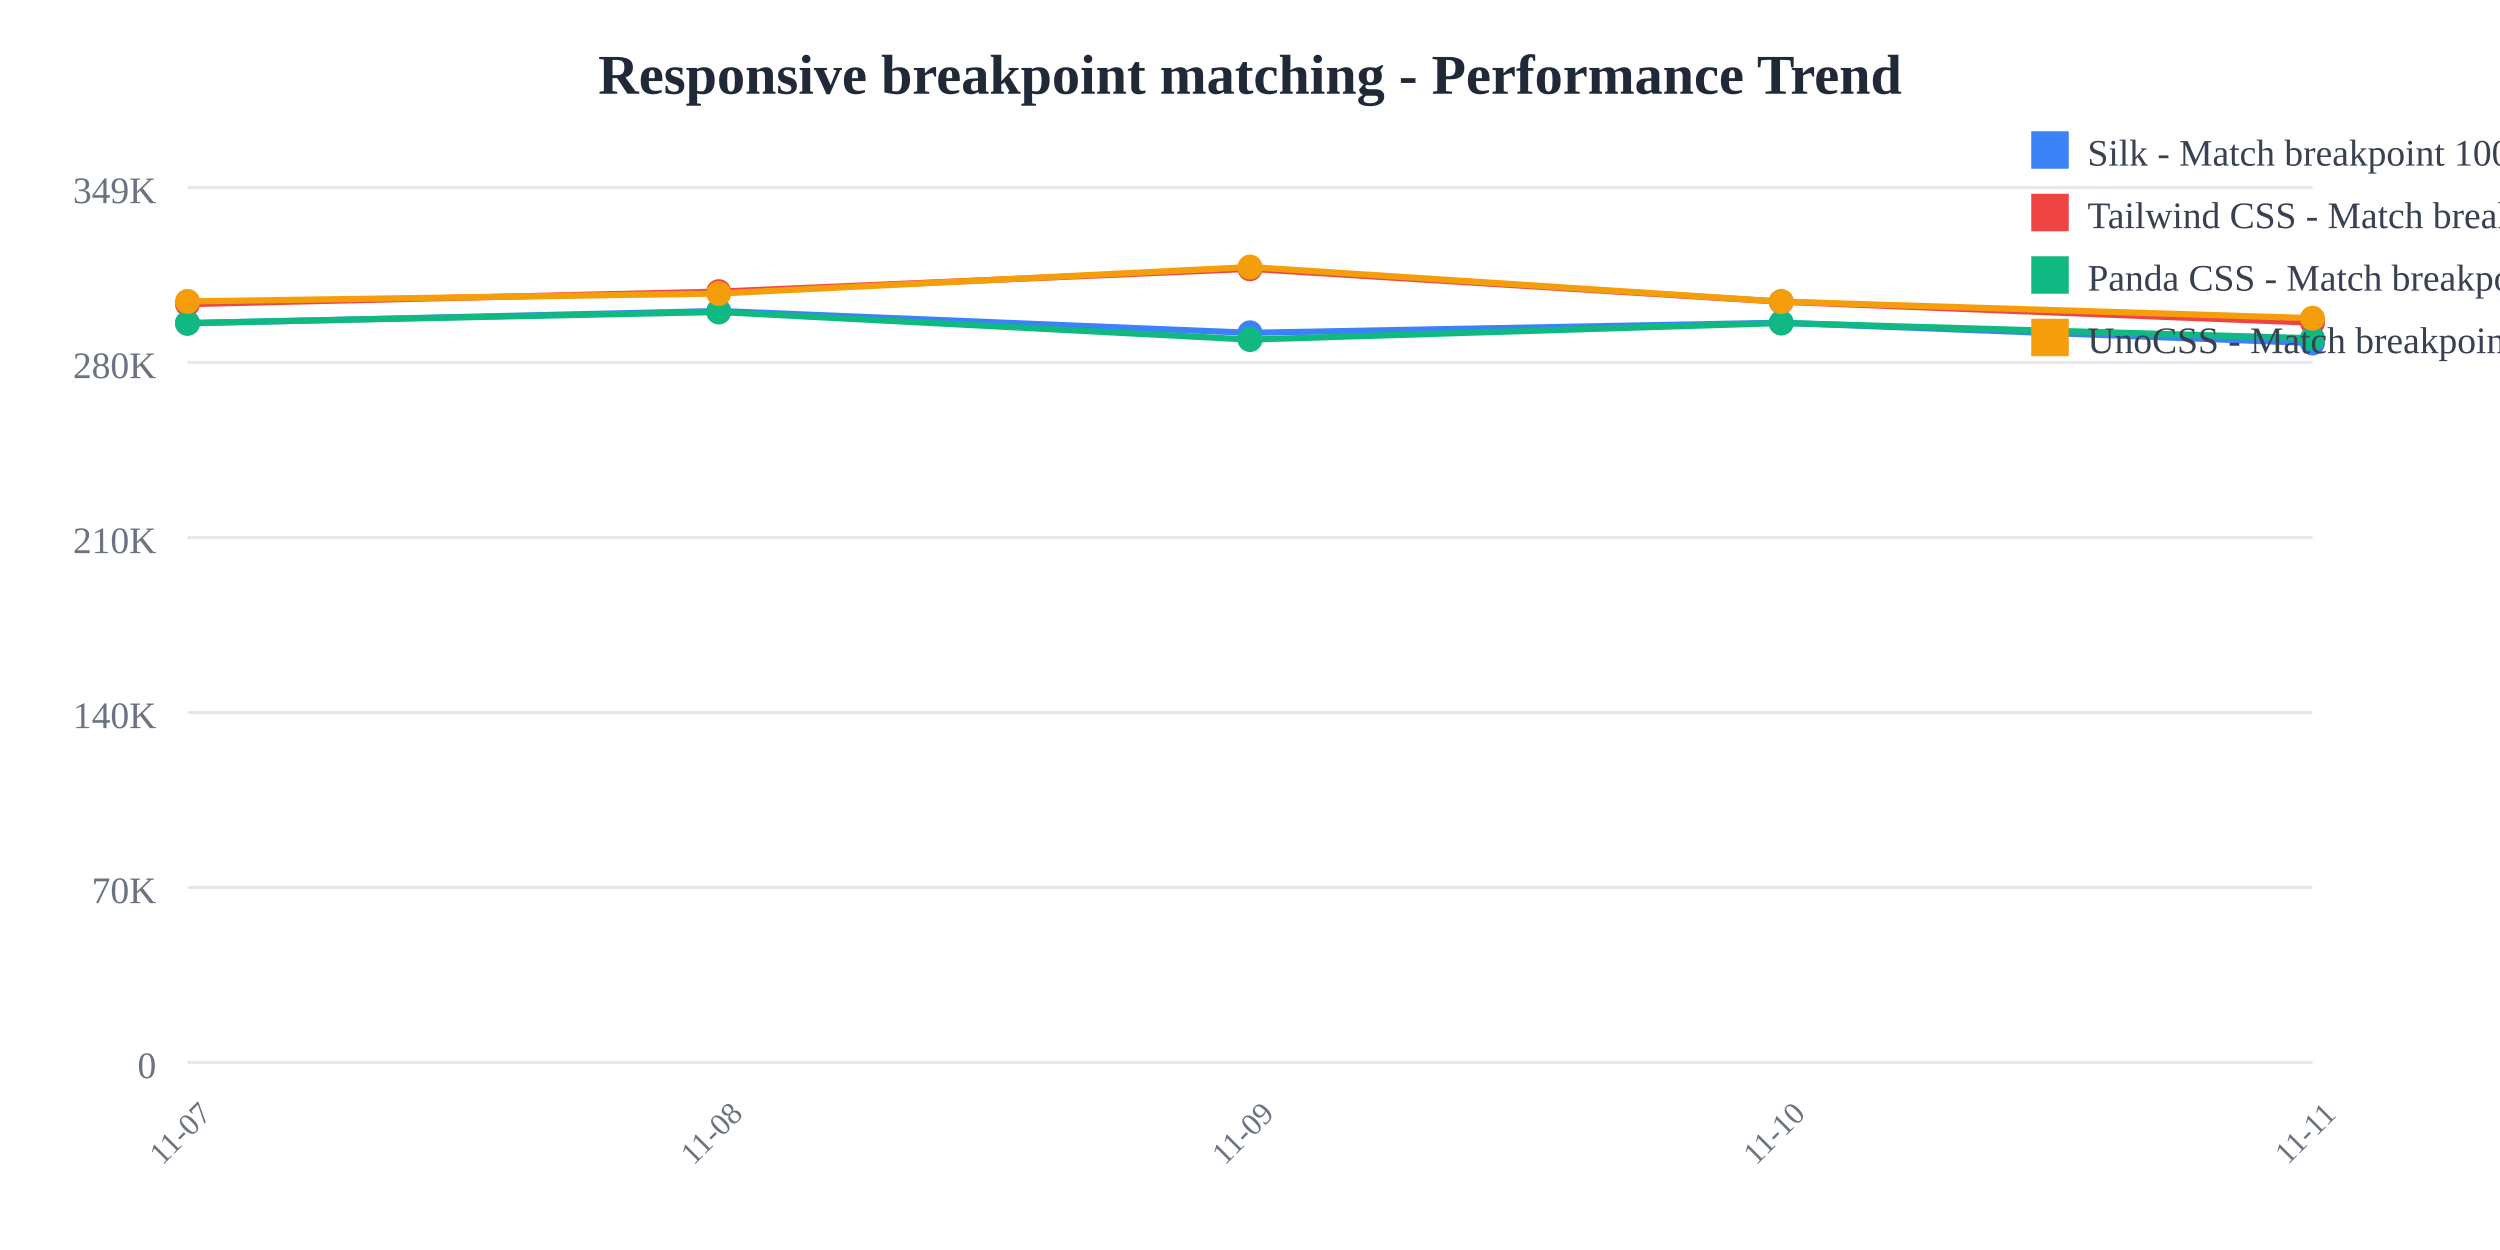
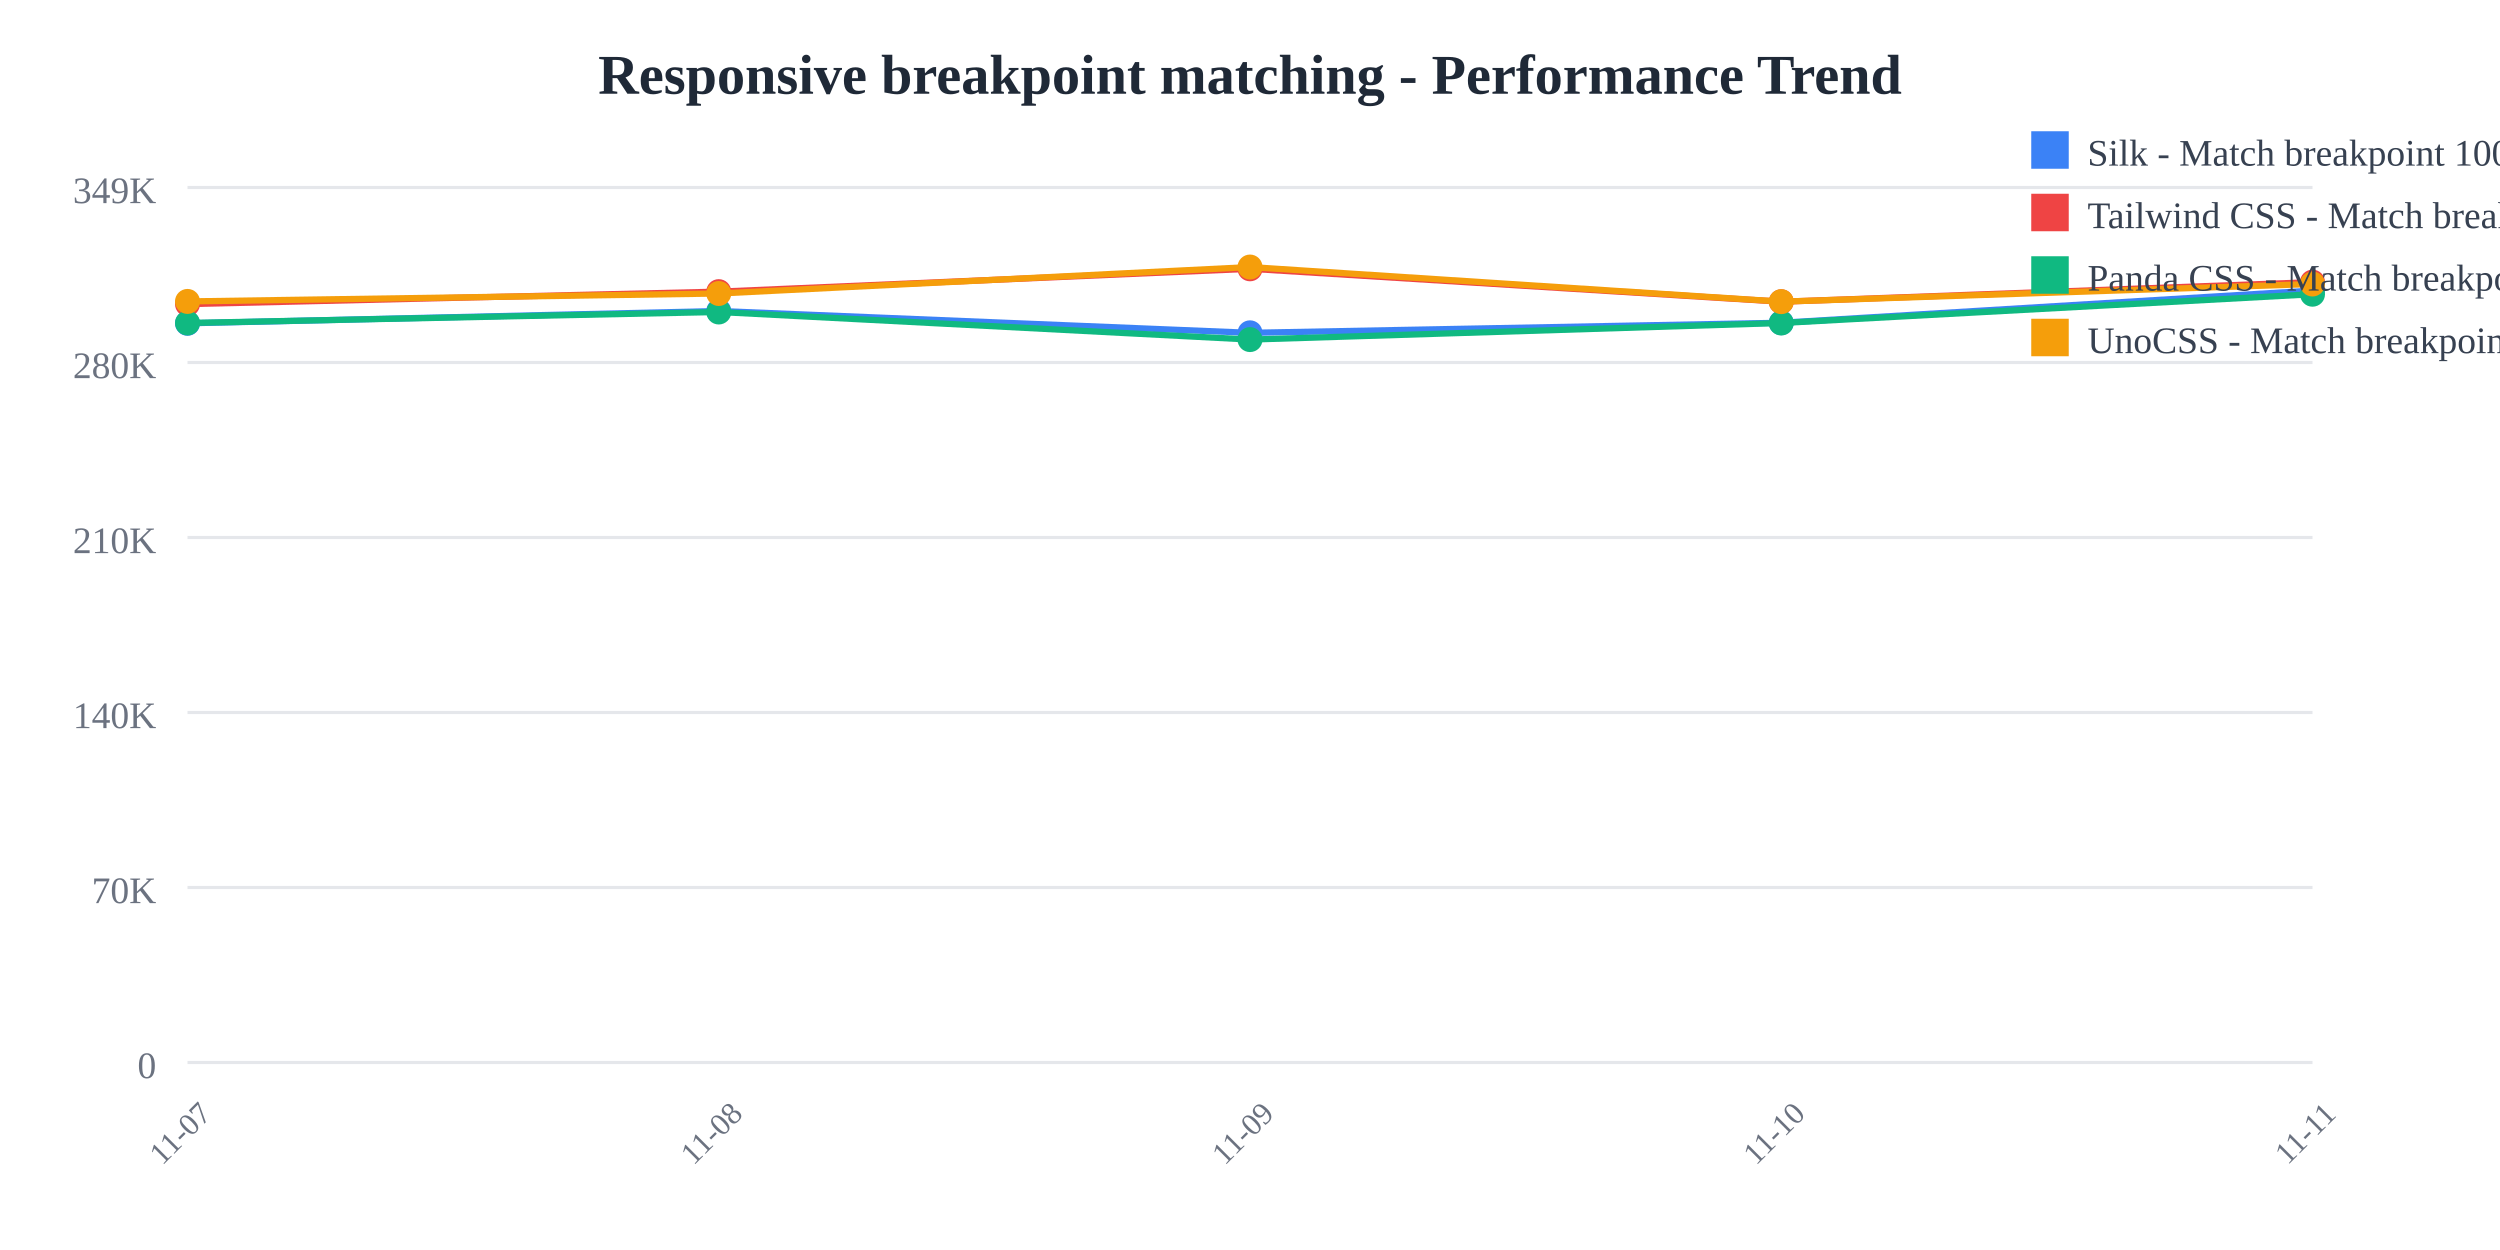
<svg xmlns="http://www.w3.org/2000/svg" width="800" height="400">
  <rect width="800" height="400" fill="white" />
  <text x="400" y="30" text-anchor="middle" font-size="18" font-weight="bold" fill="#1f2937">
    Responsive breakpoint matching - Performance Trend
  </text>
  <line x1="60" y1="60" x2="740" y2="60" stroke="#e5e7eb" stroke-width="1" />
  <text x="50" y="65" text-anchor="end" font-size="12" fill="#6b7280">
    349K
  </text>
  <line x1="60" y1="116" x2="740" y2="116" stroke="#e5e7eb" stroke-width="1" />
  <text x="50" y="121" text-anchor="end" font-size="12" fill="#6b7280">
    280K
  </text>
  <line x1="60" y1="172" x2="740" y2="172" stroke="#e5e7eb" stroke-width="1" />
  <text x="50" y="177" text-anchor="end" font-size="12" fill="#6b7280">
    210K
  </text>
  <line x1="60" y1="228" x2="740" y2="228" stroke="#e5e7eb" stroke-width="1" />
  <text x="50" y="233" text-anchor="end" font-size="12" fill="#6b7280">
    140K
  </text>
  <line x1="60" y1="284" x2="740" y2="284" stroke="#e5e7eb" stroke-width="1" />
  <text x="50" y="289" text-anchor="end" font-size="12" fill="#6b7280">
    70K
  </text>
  <line x1="60" y1="340" x2="740" y2="340" stroke="#e5e7eb" stroke-width="1" />
  <text x="50" y="345" text-anchor="end" font-size="12" fill="#6b7280">
    0
  </text>
  <text x="60" y="365" text-anchor="middle" font-size="10" fill="#6b7280" transform="rotate(-45, 60, 365)">
    11-07
  </text>
  <text x="230" y="365" text-anchor="middle" font-size="10" fill="#6b7280" transform="rotate(-45, 230, 365)">
    11-08
  </text>
  <text x="400" y="365" text-anchor="middle" font-size="10" fill="#6b7280" transform="rotate(-45, 400, 365)">
    11-09
  </text>
  <text x="570" y="365" text-anchor="middle" font-size="10" fill="#6b7280" transform="rotate(-45, 570, 365)">
    11-10
  </text>
  <text x="740" y="365" text-anchor="middle" font-size="10" fill="#6b7280" transform="rotate(-45, 740, 365)">
    11-11
  </text>
-   <polyline points="60,103.459 230,99.519 400,106.505 570,103.278 740,109.773" fill="none" stroke="#3b82f6" stroke-width="2" />
+   <polyline points="60,103.459 230,99.519 400,106.505 570,103.278 740,92.972" fill="none" stroke="#3b82f6" stroke-width="2" />
  <circle cx="60" cy="103.459" r="4" fill="#3b82f6" />
  <circle cx="230" cy="99.519" r="4" fill="#3b82f6" />
  <circle cx="400" cy="106.505" r="4" fill="#3b82f6" />
  <circle cx="570" cy="103.278" r="4" fill="#3b82f6" />
-   <circle cx="740" cy="109.773" r="4" fill="#3b82f6" />
-   <polyline points="60,97.306 230,93.328 400,86.018 570,96.559 740,103.262" fill="none" stroke="#ef4444" stroke-width="2" />
+   <circle cx="740" cy="92.972" r="4" fill="#3b82f6" />
+   <polyline points="60,97.306 230,93.328 400,86.018 570,96.559 740,90.285" fill="none" stroke="#ef4444" stroke-width="2" />
  <circle cx="60" cy="97.306" r="4" fill="#ef4444" />
  <circle cx="230" cy="93.328" r="4" fill="#ef4444" />
  <circle cx="400" cy="86.018" r="4" fill="#ef4444" />
  <circle cx="570" cy="96.559" r="4" fill="#ef4444" />
-   <circle cx="740" cy="103.262" r="4" fill="#ef4444" />
-   <polyline points="60,103.359 230,99.838 400,108.665 570,103.356 740,108.256" fill="none" stroke="#10b981" stroke-width="2" />
+   <circle cx="740" cy="90.285" r="4" fill="#ef4444" />
+   <polyline points="60,103.359 230,99.838 400,108.665 570,103.356 740,94.149" fill="none" stroke="#10b981" stroke-width="2" />
  <circle cx="60" cy="103.359" r="4" fill="#10b981" />
  <circle cx="230" cy="99.838" r="4" fill="#10b981" />
  <circle cx="400" cy="108.665" r="4" fill="#10b981" />
  <circle cx="570" cy="103.356" r="4" fill="#10b981" />
-   <circle cx="740" cy="108.256" r="4" fill="#10b981" />
-   <polyline points="60,96.456 230,93.92 400,85.455 570,96.524 740,101.826" fill="none" stroke="#f59e0b" stroke-width="2" />
+   <circle cx="740" cy="94.149" r="4" fill="#10b981" />
+   <polyline points="60,96.456 230,93.92 400,85.455 570,96.524 740,90.884" fill="none" stroke="#f59e0b" stroke-width="2" />
  <circle cx="60" cy="96.456" r="4" fill="#f59e0b" />
  <circle cx="230" cy="93.92" r="4" fill="#f59e0b" />
  <circle cx="400" cy="85.455" r="4" fill="#f59e0b" />
  <circle cx="570" cy="96.524" r="4" fill="#f59e0b" />
-   <circle cx="740" cy="101.826" r="4" fill="#f59e0b" />
+   <circle cx="740" cy="90.884" r="4" fill="#f59e0b" />
  <rect x="650" y="42" width="12" height="12" fill="#3b82f6" />
  <text x="668" y="53" font-size="12" fill="#374151">Silk - Match breakpoint 1000x</text>
  <rect x="650" y="62" width="12" height="12" fill="#ef4444" />
  <text x="668" y="73" font-size="12" fill="#374151">Tailwind CSS - Match breakpoint 1000x</text>
  <rect x="650" y="82" width="12" height="12" fill="#10b981" />
  <text x="668" y="93" font-size="12" fill="#374151">Panda CSS - Match breakpoint 1000x</text>
  <rect x="650" y="102" width="12" height="12" fill="#f59e0b" />
  <text x="668" y="113" font-size="12" fill="#374151">UnoCSS - Match breakpoint 1000x</text>
</svg>
